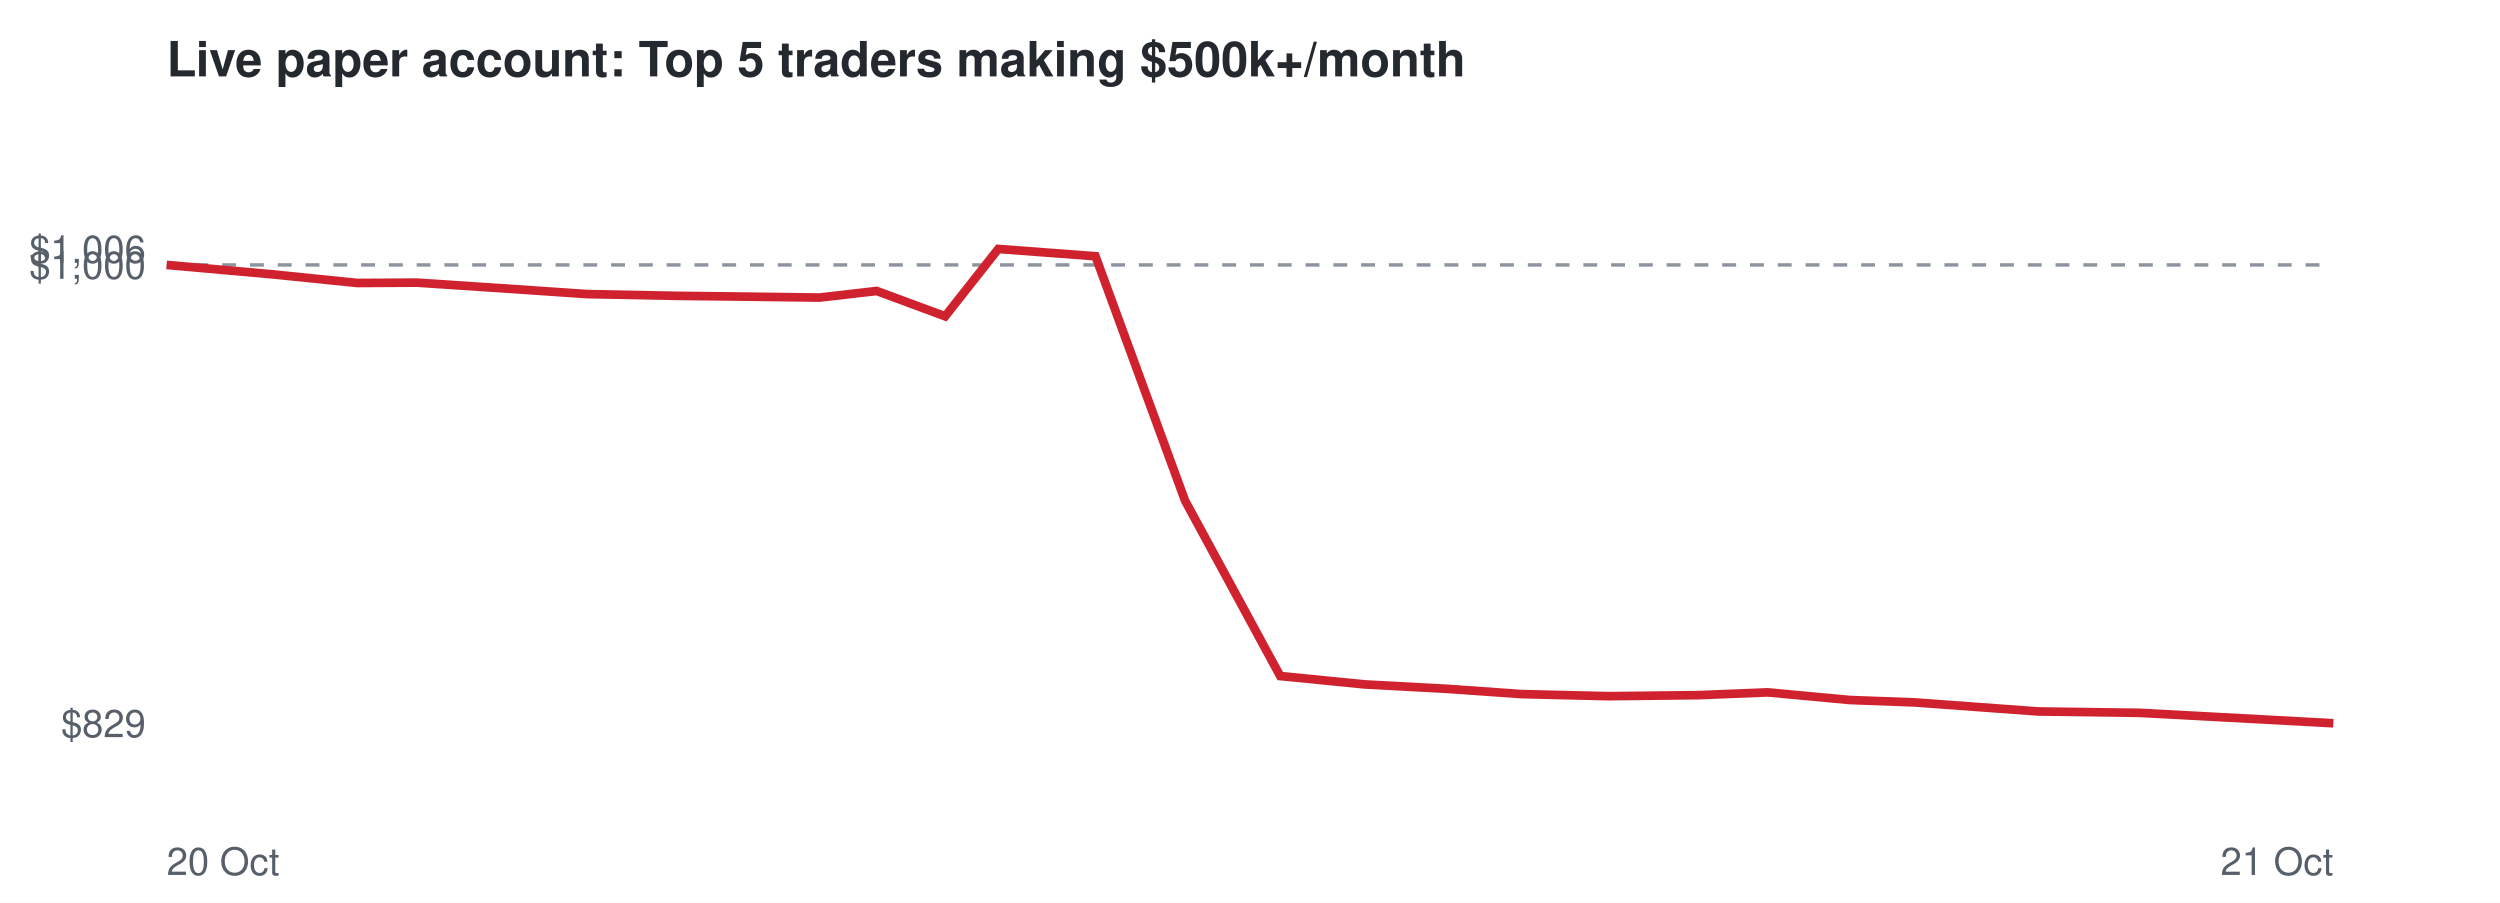
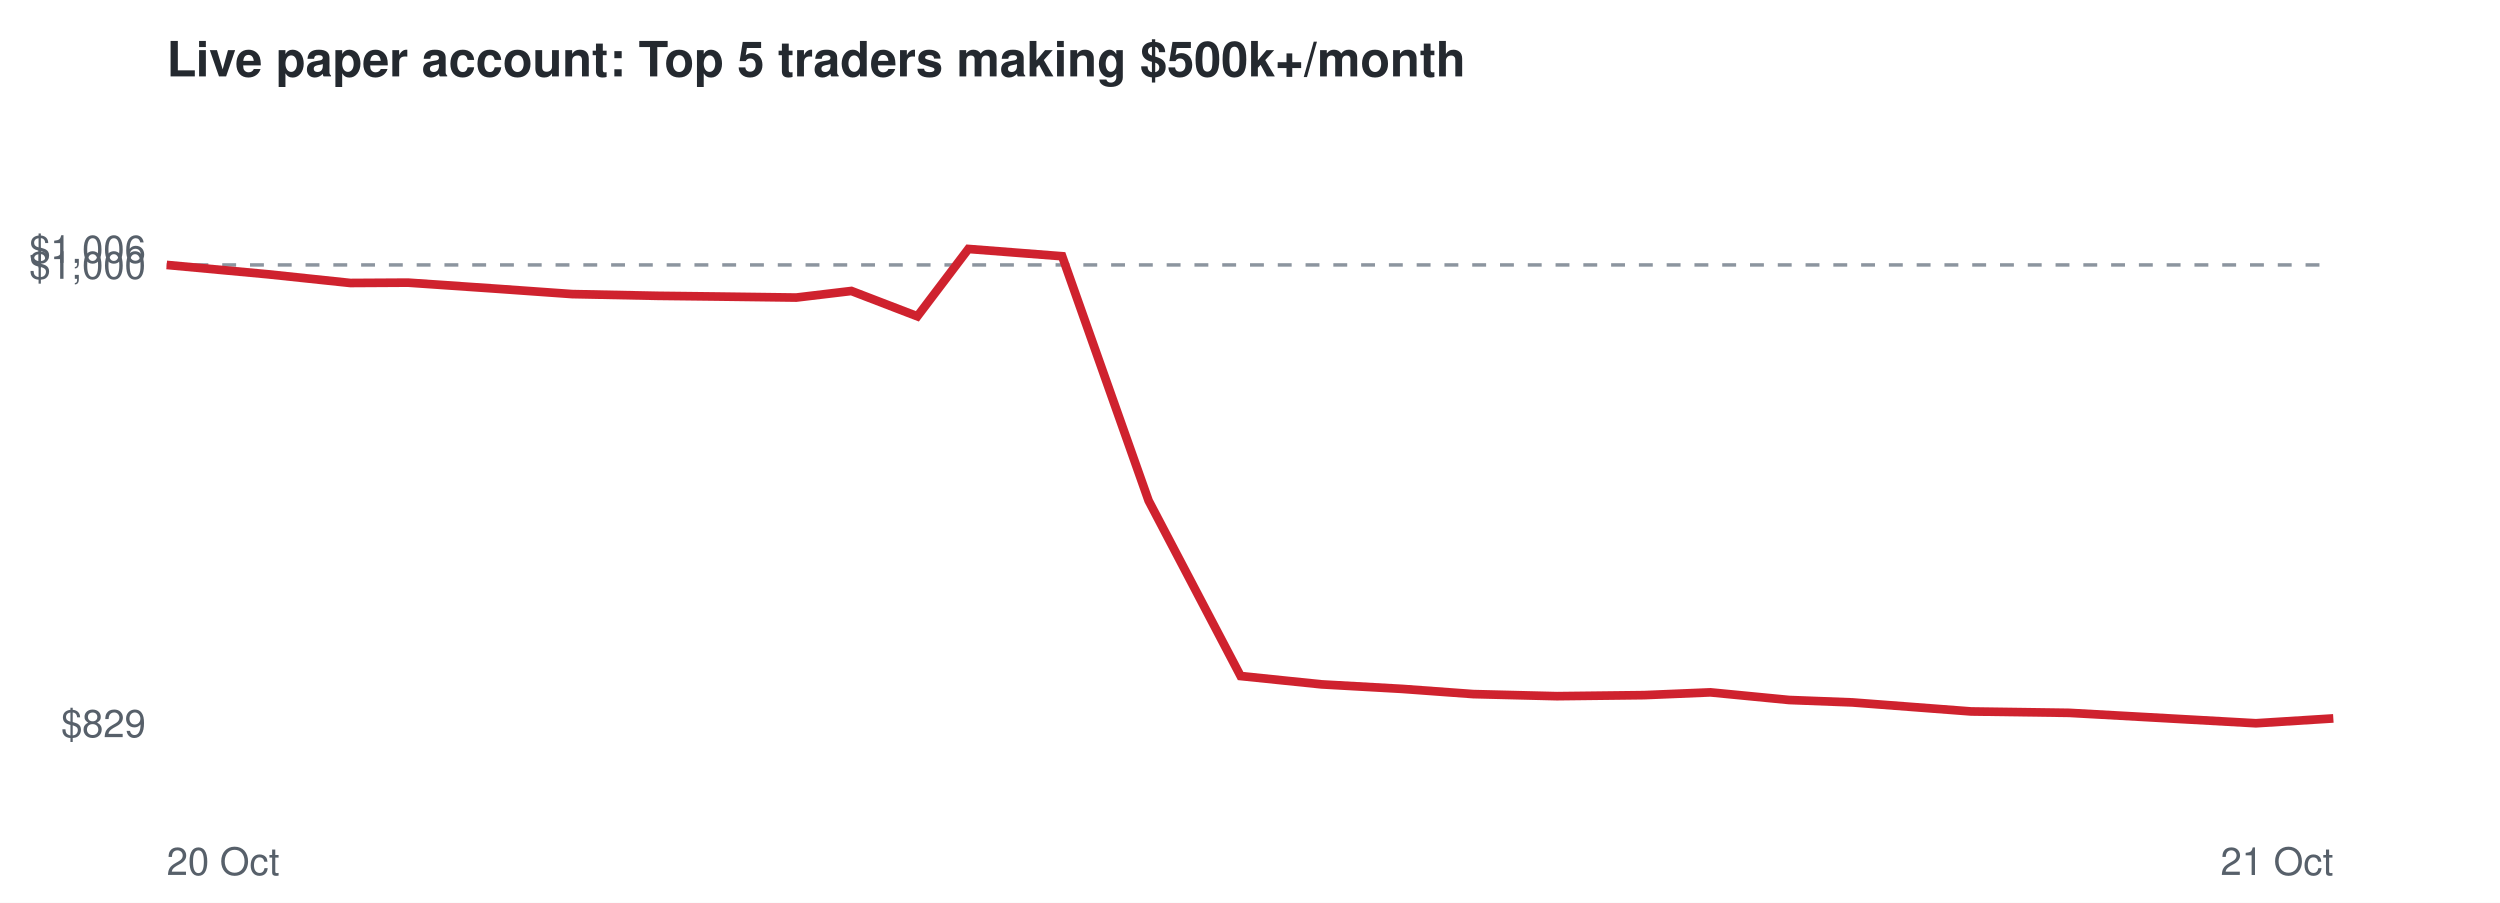
<svg xmlns="http://www.w3.org/2000/svg" viewBox="0 0 720 260" font-family="Helvetica,Arial,sans-serif">
  <rect width="720" height="260" fill="#ffffff" />
  <text x="48" y="22" font-size="14" font-weight="bold" fill="#24292f">Live paper account: Top 5 traders making $500k+/month</text>
  <line x1="48" x2="672" y1="76.3" y2="76.3" stroke="#8c959f" stroke-dasharray="4 4" />
  <text x="42" y="212.3" font-size="11" text-anchor="end" fill="#57606a">$829</text>
  <text x="42" y="80.3" font-size="11" text-anchor="end" fill="#57606a">$1,000</text>
  <text x="42" y="75.7" font-size="11" text-anchor="end" fill="#57606a">$1,006</text>
  <text x="48" y="252" font-size="11" fill="#57606a">20 Oct</text>
  <text x="672" y="252" font-size="11" text-anchor="end" fill="#57606a">21 Oct</text>
-   <polyline points="48.0,76.3 78.3,79.0 102.9,81.5 120.1,81.4 147.2,83.2 169.1,84.7 194.7,85.2 212.3,85.4 236.0,85.7 252.5,83.8 272.2,91.1 287.5,71.7 315.5,73.8 341.3,144.2 368.7,194.7 392.9,197.1 417.0,198.4 438.2,199.9 463.3,200.5 489.3,200.2 509.1,199.4 532.7,201.6 551.5,202.3 587.0,204.9 616.2,205.3 640.5,206.6 672.0,208.3" fill="none" stroke="#cf222e" stroke-width="2.5" />
+   <polyline points="48.0,76.3 77.2,79.0 100.9,81.5 117.5,81.4 143.7,83.2 164.8,84.7 189.4,85.2 206.4,85.4 229.3,85.7 245.2,83.8 264.2,91.1 278.9,71.7 305.9,73.8 330.8,144.2 357.3,194.7 380.6,197.1 403.8,198.4 424.3,199.9 448.4,200.5 473.5,200.2 492.6,199.4 515.3,201.6 533.5,202.3 567.7,204.9 595.9,205.3 619.3,206.6 649.7,208.3 672.0,206.9" fill="none" stroke="#cf222e" stroke-width="2.5" />
</svg>
